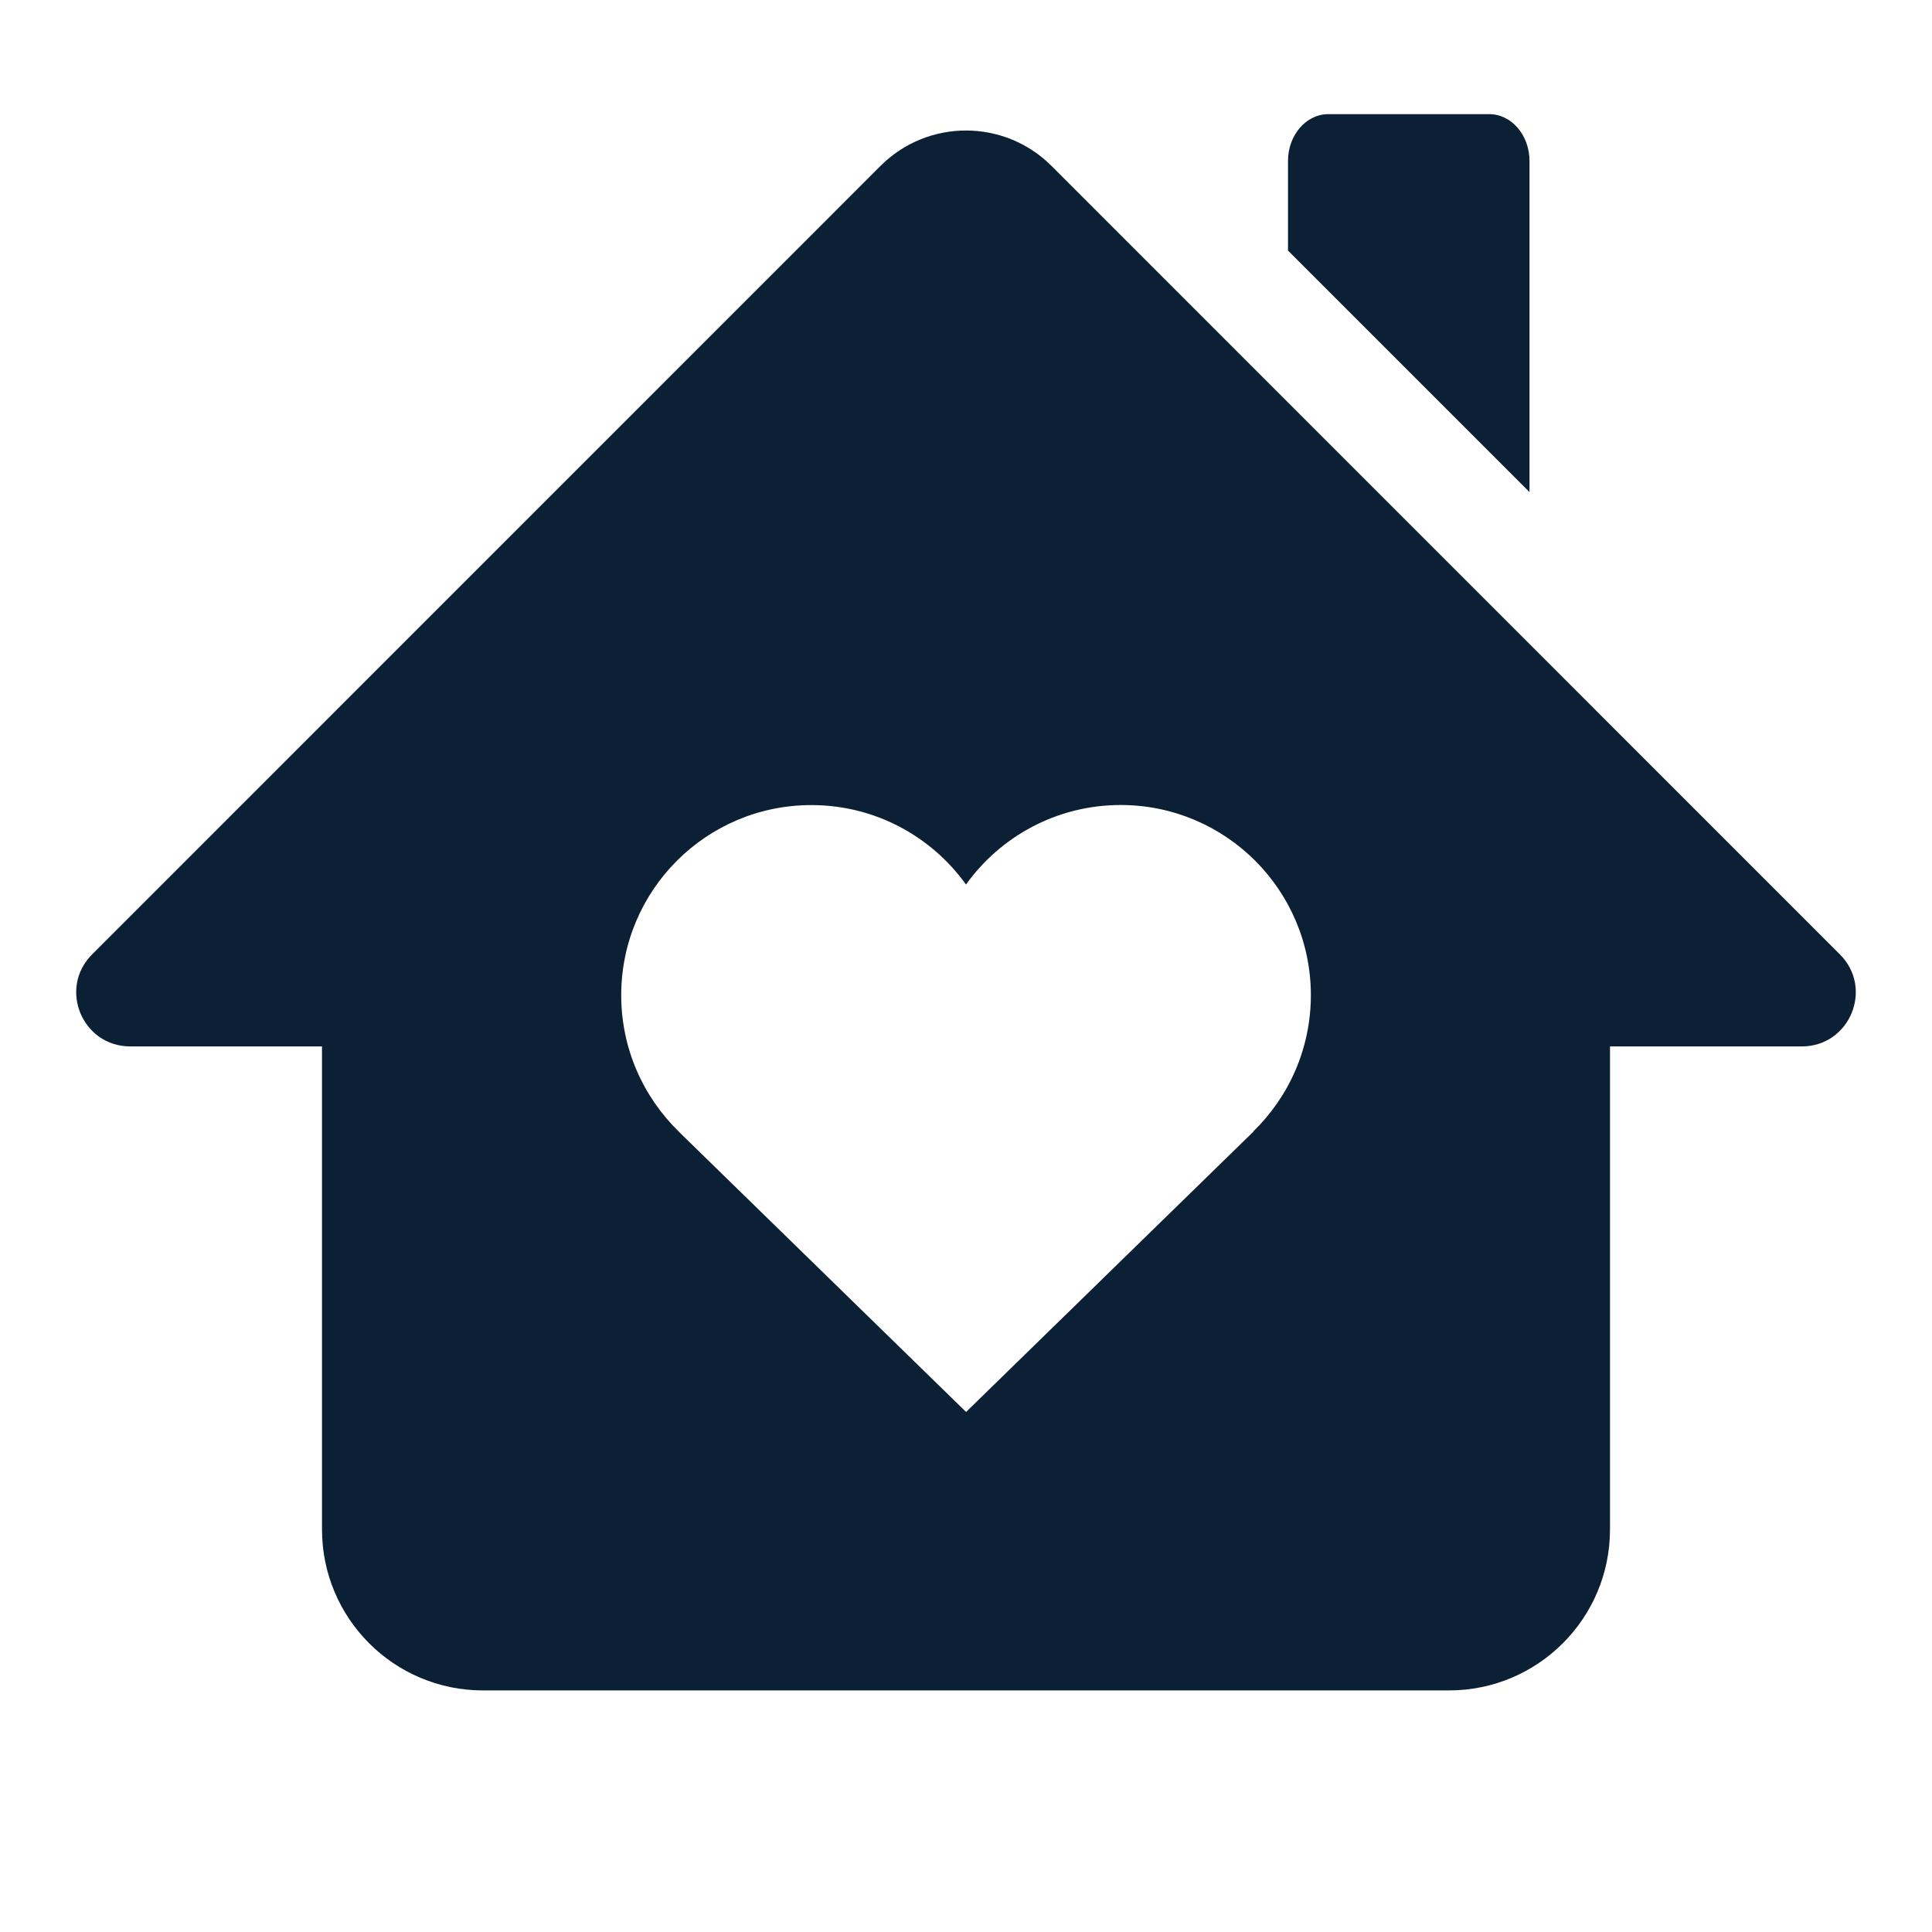
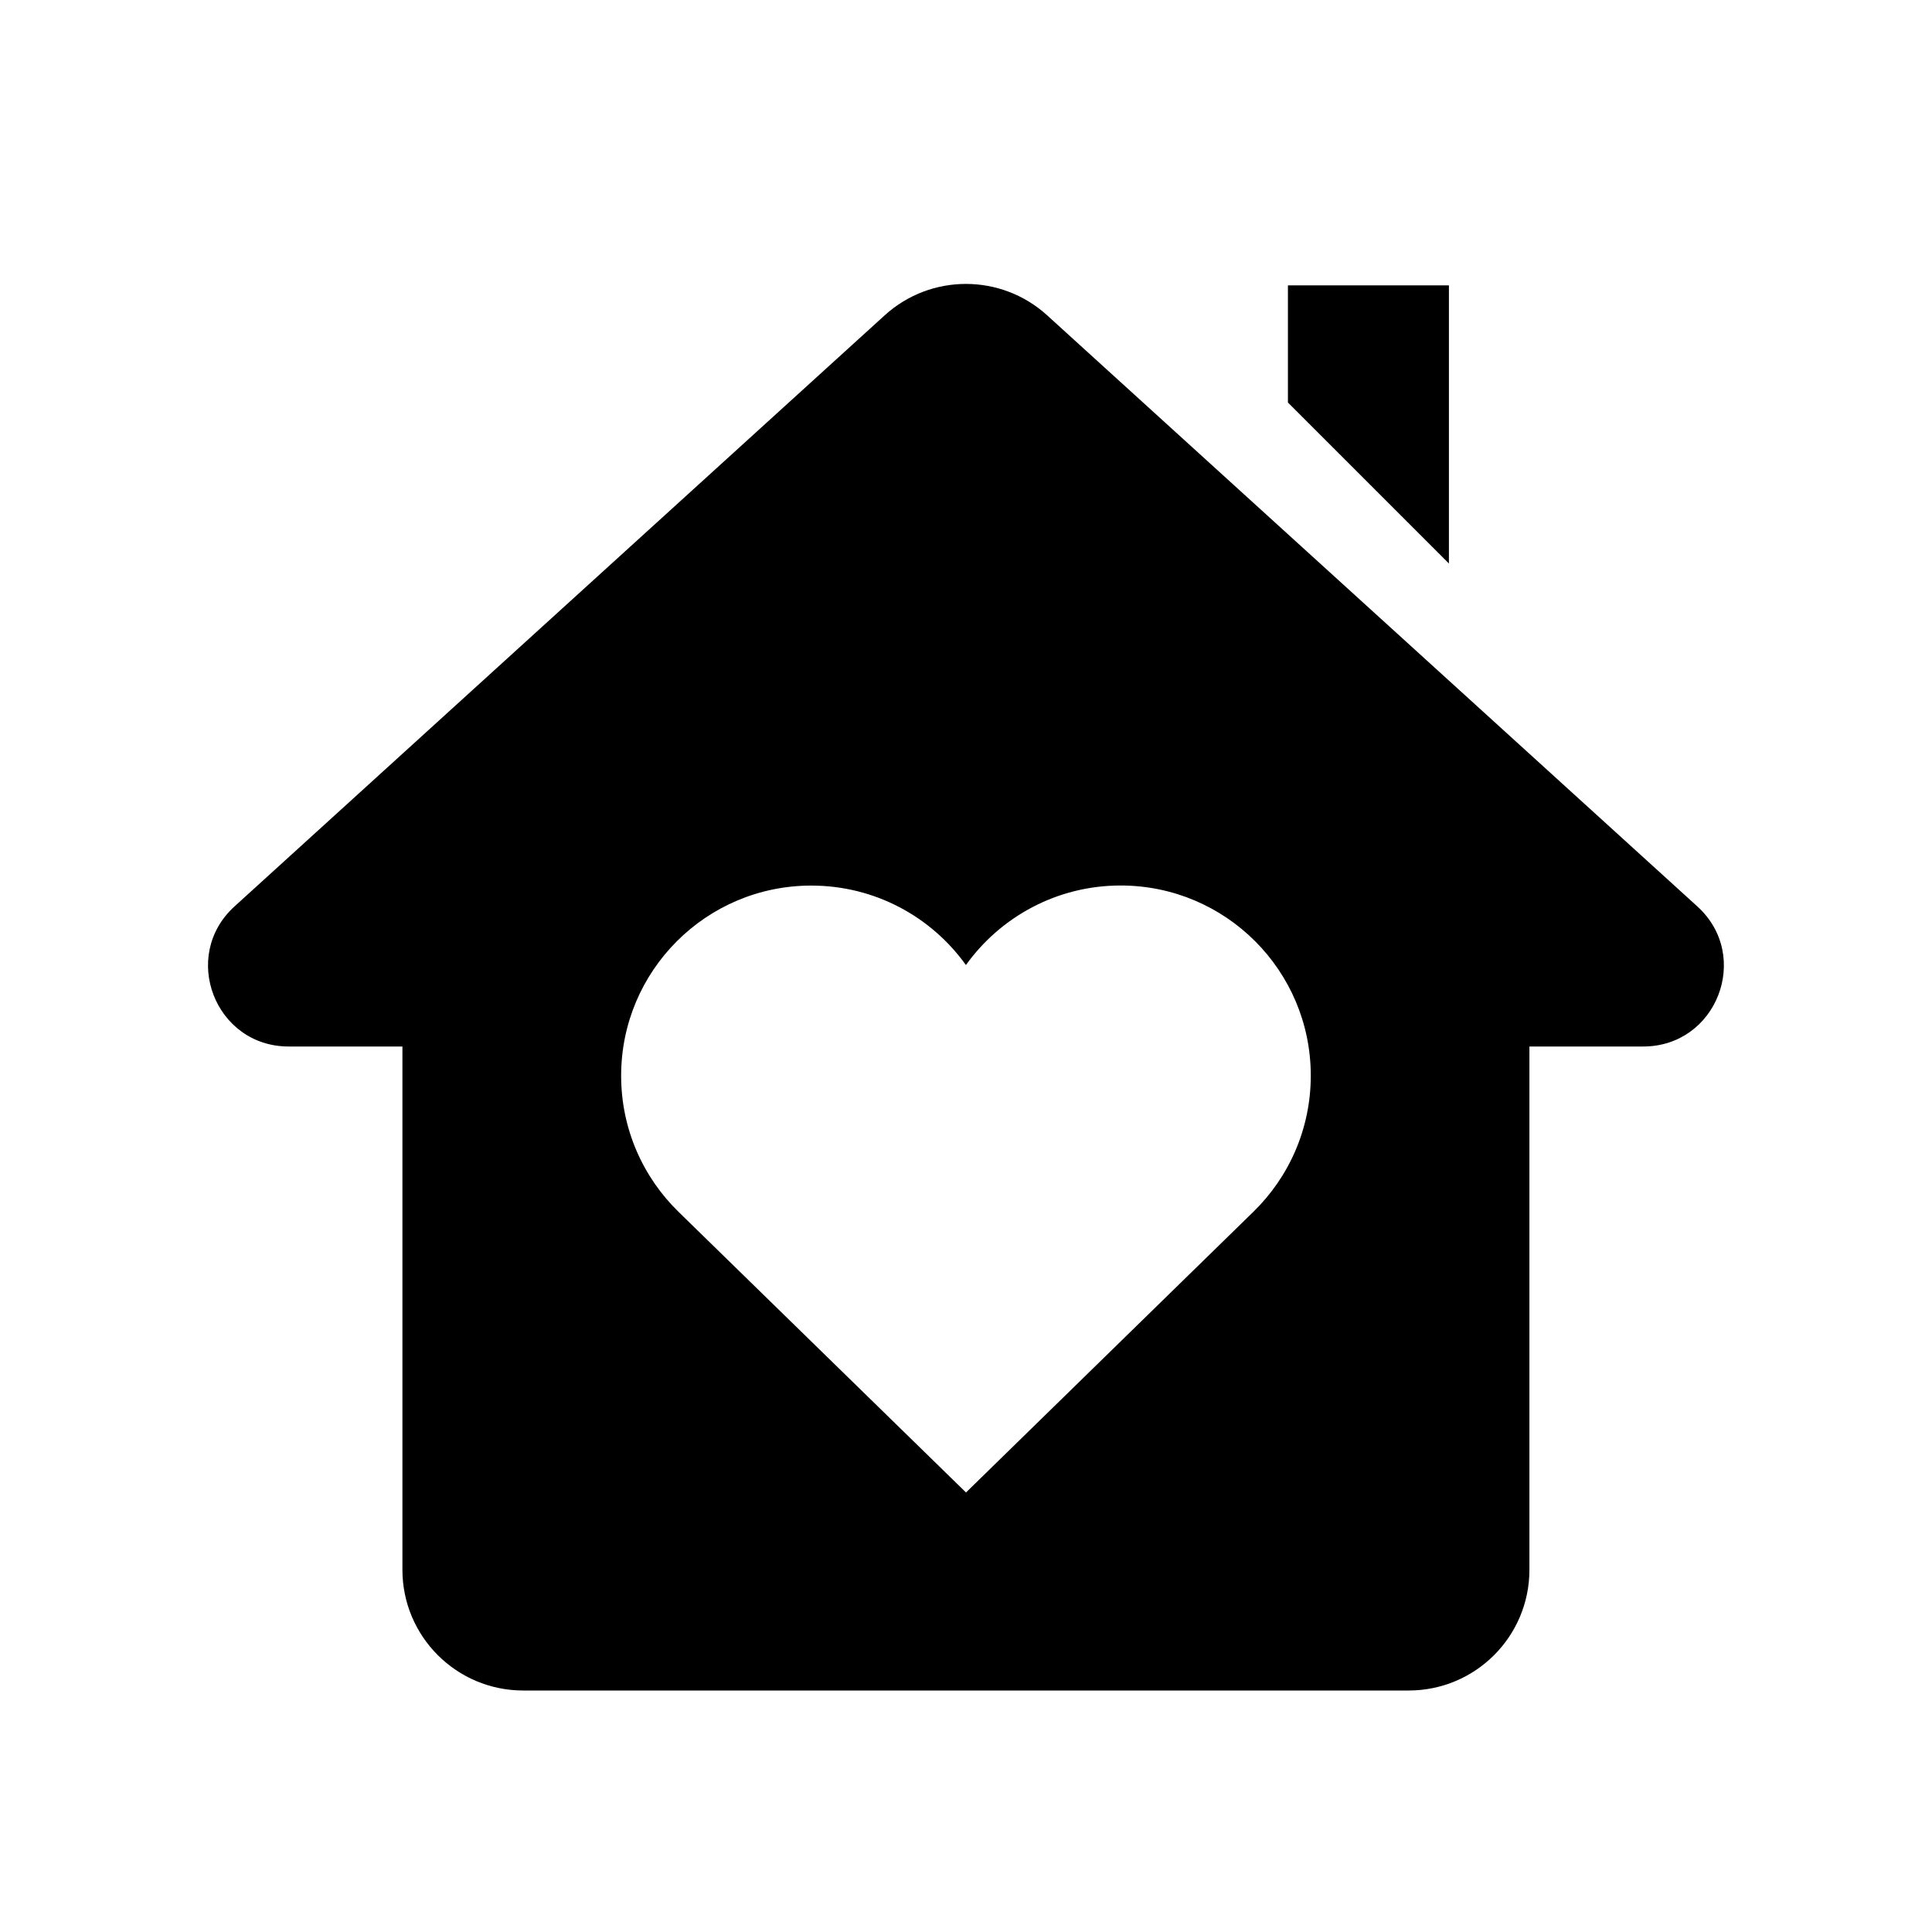
<svg xmlns="http://www.w3.org/2000/svg" width="24" height="24" viewBox="0 0 24 24" fill="none">
  <rect width="24" height="24" fill="none" />
-   <path d="M19 2V6.113L16 3.113V2C16 1.679 16.224 1.418 16.5 1.418H18.5C18.776 1.418 19 1.679 19 2Z" fill="#0B1F35" />
-   <path fill-rule="evenodd" clip-rule="evenodd" d="M1.618 12.999C1.021 12.999 0.722 12.278 1.144 11.856L10.939 2.06C11.525 1.475 12.475 1.475 13.061 2.06L22.856 11.856C23.278 12.278 22.979 12.999 22.383 12.999H20V18.999C20 20.104 19.104 20.999 18 20.999H6C4.895 20.999 4 20.104 4 18.999V12.999H1.618ZM10.079 10.001C10.871 10.001 11.571 10.39 12 10.988C12.428 10.39 13.13 10 13.921 10C15.226 10 16.284 11.058 16.284 12.362C16.284 13.026 16.01 13.626 15.569 14.055L15.572 14.056L12.001 17.54L8.43 14.056L8.431 14.056C7.991 13.626 7.717 13.027 7.717 12.363C7.717 11.058 8.774 10.001 10.079 10.001Z" fill="#0B1F35" />
+   <path fill-rule="evenodd" clip-rule="evenodd" d="M3.586 13C2.672 13 2.237 11.875 2.913 11.26L10.99 3.917C11.562 3.397 12.436 3.397 13.008 3.917L21.085 11.26C21.762 11.875 21.327 13 20.413 13H18.999V19.5C18.999 20.329 18.328 21 17.499 21H6.499C5.671 21 4.999 20.329 4.999 19.5V13H3.586ZM11.999 11.988C11.571 11.39 10.87 11.001 10.078 11.001C8.774 11.001 7.716 12.058 7.716 13.363C7.716 14.027 7.99 14.627 8.431 15.056L12 18.54L15.568 15.055C16.009 14.626 16.283 14.026 16.283 13.362C16.283 12.058 15.226 11 13.921 11C13.129 11 12.428 11.39 11.999 11.988Z" fill="#000000" />
+   <path d="M15.999 3.545H17.999V7L15.999 5V3.545Z" fill="#000000" />
</svg>
